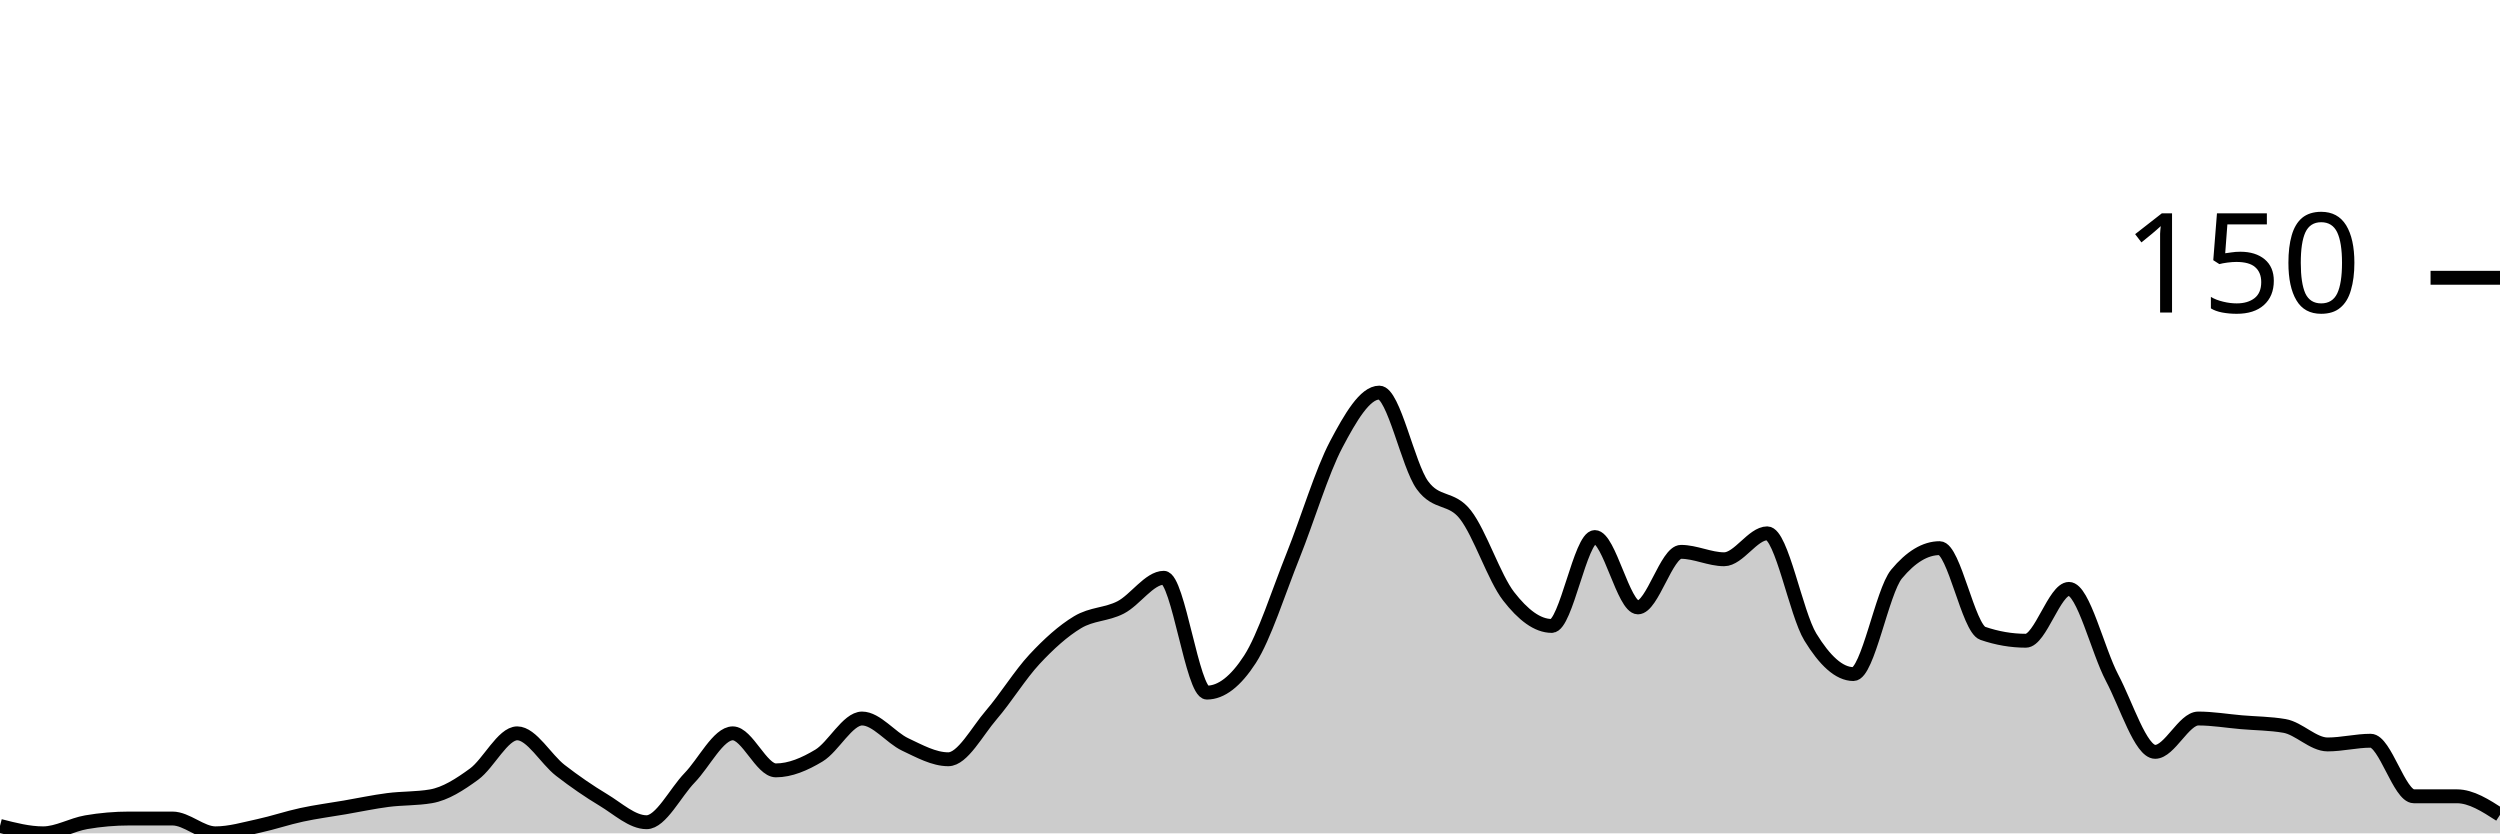
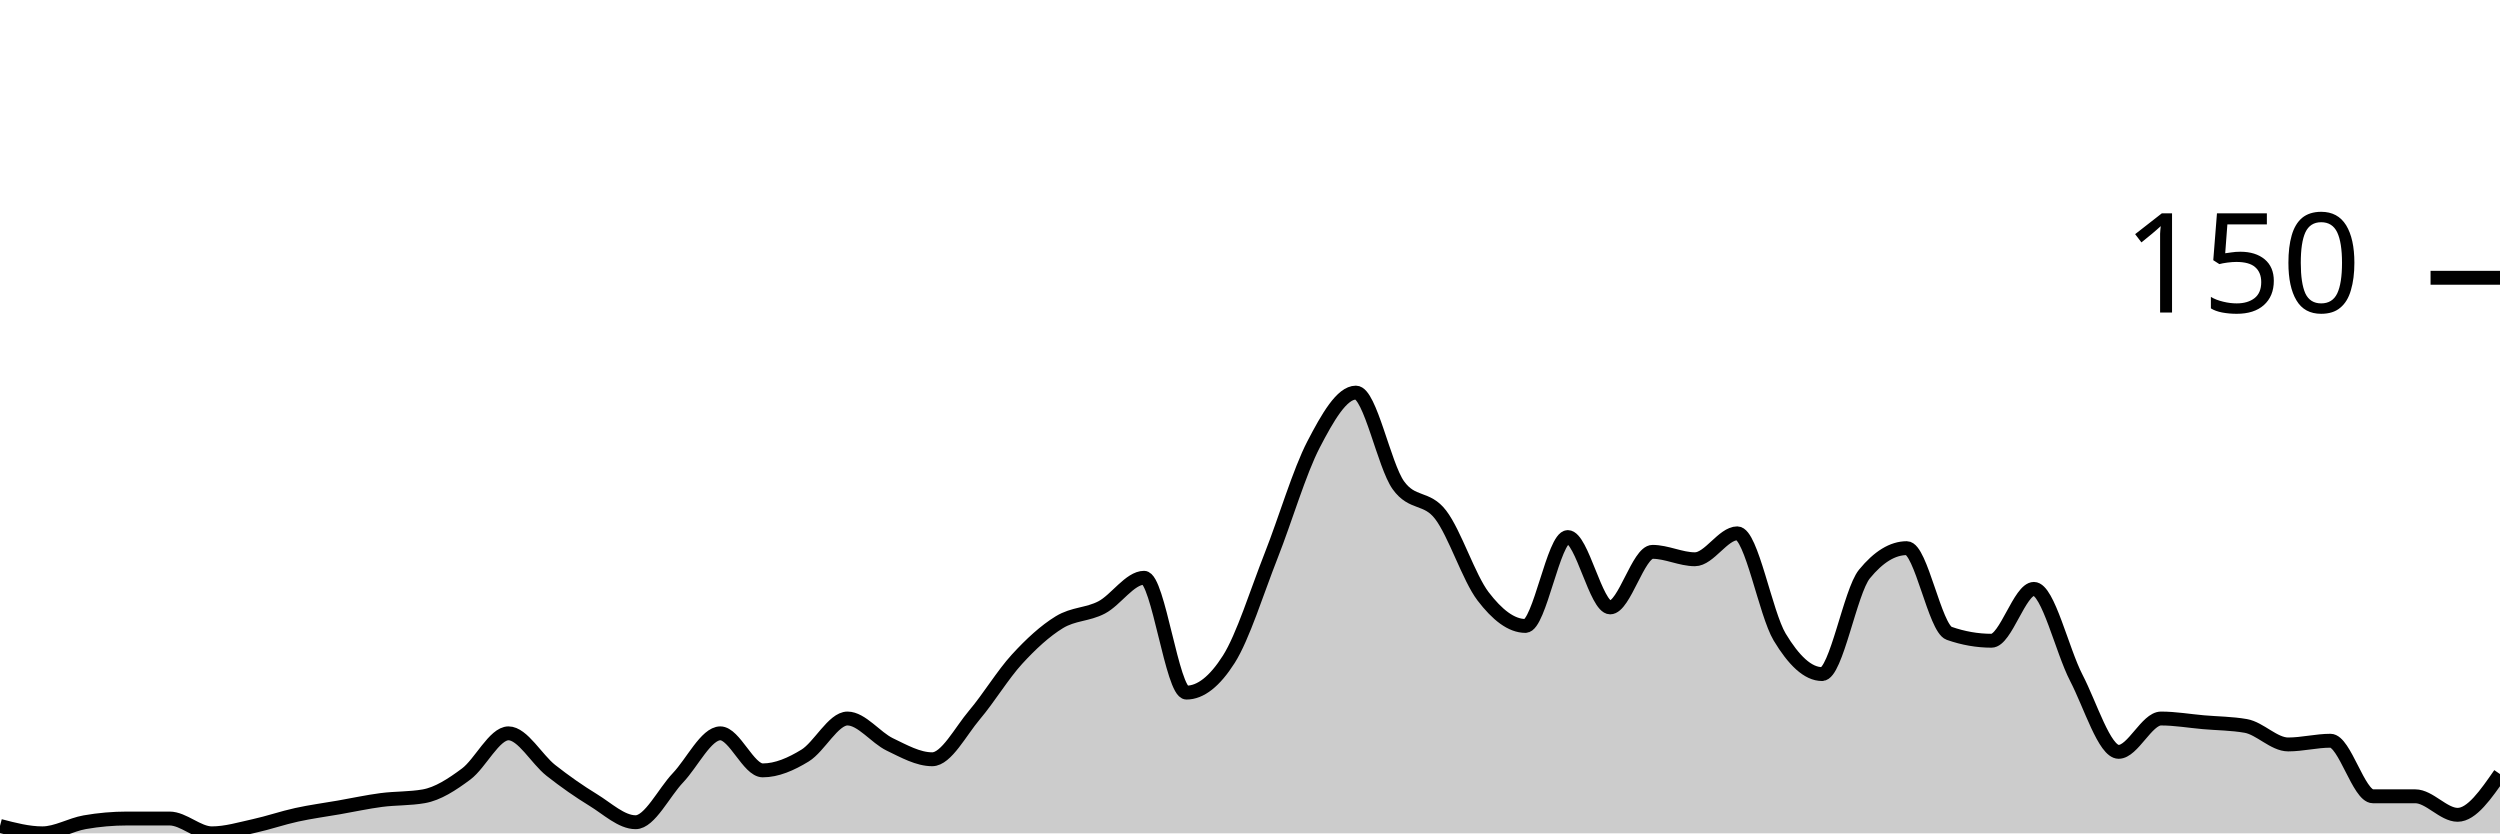
<svg xmlns="http://www.w3.org/2000/svg" viewBox="0 0 180 60">
  <g transform="translate(0,20)">
-     <path class="area" fill="rgba(0, 0, 0, 0.2)" d="M0,39.467C1.034,39.733,2.069,40,3.103,40C4.138,40,5.172,39.378,6.207,39.2C7.241,39.022,8.276,38.933,9.31,38.933C10.345,38.933,11.379,38.933,12.414,38.933C13.448,38.933,14.483,40,15.517,40C16.552,40,17.586,39.689,18.621,39.467C19.655,39.244,20.69,38.889,21.724,38.667C22.759,38.444,23.793,38.311,24.828,38.133C25.862,37.956,26.897,37.733,27.931,37.6C28.966,37.467,30,37.511,31.034,37.333C32.069,37.156,33.103,36.489,34.138,35.733C35.172,34.978,36.207,32.8,37.241,32.8C38.276,32.8,39.31,34.667,40.345,35.467C41.379,36.267,42.414,36.978,43.448,37.6C44.483,38.222,45.517,39.2,46.552,39.2C47.586,39.2,48.621,37.067,49.655,36C50.69,34.933,51.724,32.8,52.759,32.8C53.793,32.8,54.828,35.467,55.862,35.467C56.897,35.467,57.931,35.022,58.966,34.4C60,33.778,61.034,31.733,62.069,31.733C63.103,31.733,64.138,33.111,65.172,33.6C66.207,34.089,67.241,34.667,68.276,34.667C69.31,34.667,70.345,32.667,71.379,31.467C72.414,30.267,73.448,28.578,74.483,27.467C75.517,26.356,76.552,25.422,77.586,24.8C78.621,24.178,79.655,24.267,80.69,23.733C81.724,23.2,82.759,21.6,83.793,21.6C84.828,21.6,85.862,29.867,86.897,29.867C87.931,29.867,88.966,29.067,90,27.467C91.034,25.867,92.069,22.578,93.103,20C94.138,17.422,95.172,13.956,96.207,12C97.241,10.044,98.276,8.267,99.31,8.267C100.345,8.267,101.379,13.511,102.414,14.933C103.448,16.356,104.483,15.733,105.517,17.067C106.552,18.4,107.586,21.6,108.621,22.933C109.655,24.267,110.69,25.067,111.724,25.067C112.759,25.067,113.793,18.667,114.828,18.667C115.862,18.667,116.897,23.733,117.931,23.733C118.966,23.733,120,19.733,121.034,19.733C122.069,19.733,123.103,20.267,124.138,20.267C125.172,20.267,126.207,18.4,127.241,18.4C128.276,18.4,129.31,24.178,130.345,25.867C131.379,27.556,132.414,28.533,133.448,28.533C134.483,28.533,135.517,22.578,136.552,21.333C137.586,20.089,138.621,19.467,139.655,19.467C140.69,19.467,141.724,25.244,142.759,25.6C143.793,25.956,144.828,26.133,145.862,26.133C146.897,26.133,147.931,22.4,148.966,22.4C150,22.4,151.034,26.844,152.069,28.8C153.103,30.756,154.138,34.133,155.172,34.133C156.207,34.133,157.241,31.733,158.276,31.733C159.31,31.733,160.345,31.911,161.379,32C162.414,32.089,163.448,32.089,164.483,32.267C165.517,32.444,166.552,33.6,167.586,33.6C168.621,33.6,169.655,33.333,170.69,33.333C171.724,33.333,172.759,37.333,173.793,37.333C174.828,37.333,175.862,37.333,176.897,37.333C177.931,37.333,178.966,38,180,38.667L180,40C178.966,40,177.931,40,176.897,40C175.862,40,174.828,40,173.793,40C172.759,40,171.724,40,170.69,40C169.655,40,168.621,40,167.586,40C166.552,40,165.517,40,164.483,40C163.448,40,162.414,40,161.379,40C160.345,40,159.31,40,158.276,40C157.241,40,156.207,40,155.172,40C154.138,40,153.103,40,152.069,40C151.034,40,150,40,148.966,40C147.931,40,146.897,40,145.862,40C144.828,40,143.793,40,142.759,40C141.724,40,140.69,40,139.655,40C138.621,40,137.586,40,136.552,40C135.517,40,134.483,40,133.448,40C132.414,40,131.379,40,130.345,40C129.31,40,128.276,40,127.241,40C126.207,40,125.172,40,124.138,40C123.103,40,122.069,40,121.034,40C120,40,118.966,40,117.931,40C116.897,40,115.862,40,114.828,40C113.793,40,112.759,40,111.724,40C110.69,40,109.655,40,108.621,40C107.586,40,106.552,40,105.517,40C104.483,40,103.448,40,102.414,40C101.379,40,100.345,40,99.31,40C98.276,40,97.241,40,96.207,40C95.172,40,94.138,40,93.103,40C92.069,40,91.034,40,90,40C88.966,40,87.931,40,86.897,40C85.862,40,84.828,40,83.793,40C82.759,40,81.724,40,80.69,40C79.655,40,78.621,40,77.586,40C76.552,40,75.517,40,74.483,40C73.448,40,72.414,40,71.379,40C70.345,40,69.31,40,68.276,40C67.241,40,66.207,40,65.172,40C64.138,40,63.103,40,62.069,40C61.034,40,60,40,58.966,40C57.931,40,56.897,40,55.862,40C54.828,40,53.793,40,52.759,40C51.724,40,50.69,40,49.655,40C48.621,40,47.586,40,46.552,40C45.517,40,44.483,40,43.448,40C42.414,40,41.379,40,40.345,40C39.31,40,38.276,40,37.241,40C36.207,40,35.172,40,34.138,40C33.103,40,32.069,40,31.034,40C30,40,28.966,40,27.931,40C26.897,40,25.862,40,24.828,40C23.793,40,22.759,40,21.724,40C20.69,40,19.655,40,18.621,40C17.586,40,16.552,40,15.517,40C14.483,40,13.448,40,12.414,40C11.379,40,10.345,40,9.31,40C8.276,40,7.241,40,6.207,40C5.172,40,4.138,40,3.103,40C2.069,40,1.034,40,0,40Z" />
-     <path class="line" stroke="black" fill="none" d="M0,39.467C1.034,39.733,2.069,40,3.103,40C4.138,40,5.172,39.378,6.207,39.2C7.241,39.022,8.276,38.933,9.31,38.933C10.345,38.933,11.379,38.933,12.414,38.933C13.448,38.933,14.483,40,15.517,40C16.552,40,17.586,39.689,18.621,39.467C19.655,39.244,20.69,38.889,21.724,38.667C22.759,38.444,23.793,38.311,24.828,38.133C25.862,37.956,26.897,37.733,27.931,37.6C28.966,37.467,30,37.511,31.034,37.333C32.069,37.156,33.103,36.489,34.138,35.733C35.172,34.978,36.207,32.8,37.241,32.8C38.276,32.8,39.31,34.667,40.345,35.467C41.379,36.267,42.414,36.978,43.448,37.6C44.483,38.222,45.517,39.2,46.552,39.2C47.586,39.2,48.621,37.067,49.655,36C50.69,34.933,51.724,32.8,52.759,32.8C53.793,32.8,54.828,35.467,55.862,35.467C56.897,35.467,57.931,35.022,58.966,34.4C60,33.778,61.034,31.733,62.069,31.733C63.103,31.733,64.138,33.111,65.172,33.6C66.207,34.089,67.241,34.667,68.276,34.667C69.31,34.667,70.345,32.667,71.379,31.467C72.414,30.267,73.448,28.578,74.483,27.467C75.517,26.356,76.552,25.422,77.586,24.8C78.621,24.178,79.655,24.267,80.69,23.733C81.724,23.2,82.759,21.6,83.793,21.6C84.828,21.6,85.862,29.867,86.897,29.867C87.931,29.867,88.966,29.067,90,27.467C91.034,25.867,92.069,22.578,93.103,20C94.138,17.422,95.172,13.956,96.207,12C97.241,10.044,98.276,8.267,99.31,8.267C100.345,8.267,101.379,13.511,102.414,14.933C103.448,16.356,104.483,15.733,105.517,17.067C106.552,18.4,107.586,21.6,108.621,22.933C109.655,24.267,110.69,25.067,111.724,25.067C112.759,25.067,113.793,18.667,114.828,18.667C115.862,18.667,116.897,23.733,117.931,23.733C118.966,23.733,120,19.733,121.034,19.733C122.069,19.733,123.103,20.267,124.138,20.267C125.172,20.267,126.207,18.4,127.241,18.4C128.276,18.4,129.31,24.178,130.345,25.867C131.379,27.556,132.414,28.533,133.448,28.533C134.483,28.533,135.517,22.578,136.552,21.333C137.586,20.089,138.621,19.467,139.655,19.467C140.69,19.467,141.724,25.244,142.759,25.6C143.793,25.956,144.828,26.133,145.862,26.133C146.897,26.133,147.931,22.4,148.966,22.4C150,22.4,151.034,26.844,152.069,28.8C153.103,30.756,154.138,34.133,155.172,34.133C156.207,34.133,157.241,31.733,158.276,31.733C159.31,31.733,160.345,31.911,161.379,32C162.414,32.089,163.448,32.089,164.483,32.267C165.517,32.444,166.552,33.6,167.586,33.6C168.621,33.6,169.655,33.333,170.69,33.333C171.724,33.333,172.759,37.333,173.793,37.333C174.828,37.333,175.862,37.333,176.897,37.333C177.931,37.333,178.966,38,180,38.667" />
+     <path class="area" fill="rgba(0, 0, 0, 0.2)" d="M0,39.467C1.017,39.733,2.034,40,3.051,40C4.068,40,5.085,39.378,6.102,39.2C7.119,39.022,8.136,38.933,9.153,38.933C10.169,38.933,11.186,38.933,12.203,38.933C13.22,38.933,14.237,40,15.254,40C16.271,40,17.288,39.689,18.305,39.467C19.322,39.244,20.339,38.889,21.356,38.667C22.373,38.444,23.39,38.311,24.407,38.133C25.424,37.956,26.441,37.733,27.458,37.6C28.475,37.467,29.492,37.511,30.508,37.333C31.525,37.156,32.542,36.489,33.559,35.733C34.576,34.978,35.593,32.8,36.61,32.8C37.627,32.8,38.644,34.667,39.661,35.467C40.678,36.267,41.695,36.978,42.712,37.6C43.729,38.222,44.746,39.2,45.763,39.2C46.78,39.2,47.797,37.067,48.814,36C49.831,34.933,50.847,32.8,51.864,32.8C52.881,32.8,53.898,35.467,54.915,35.467C55.932,35.467,56.949,35.022,57.966,34.4C58.983,33.778,60,31.733,61.017,31.733C62.034,31.733,63.051,33.111,64.068,33.6C65.085,34.089,66.102,34.667,67.119,34.667C68.136,34.667,69.153,32.667,70.169,31.467C71.186,30.267,72.203,28.578,73.22,27.467C74.237,26.356,75.254,25.422,76.271,24.8C77.288,24.178,78.305,24.267,79.322,23.733C80.339,23.2,81.356,21.6,82.373,21.6C83.39,21.6,84.407,29.867,85.424,29.867C86.441,29.867,87.458,29.067,88.475,27.467C89.492,25.867,90.508,22.578,91.525,20C92.542,17.422,93.559,13.956,94.576,12C95.593,10.044,96.61,8.267,97.627,8.267C98.644,8.267,99.661,13.511,100.678,14.933C101.695,16.356,102.712,15.733,103.729,17.067C104.746,18.4,105.763,21.6,106.78,22.933C107.797,24.267,108.814,25.067,109.831,25.067C110.847,25.067,111.864,18.667,112.881,18.667C113.898,18.667,114.915,23.733,115.932,23.733C116.949,23.733,117.966,19.733,118.983,19.733C120,19.733,121.017,20.267,122.034,20.267C123.051,20.267,124.068,18.4,125.085,18.4C126.102,18.4,127.119,24.178,128.136,25.867C129.153,27.556,130.169,28.533,131.186,28.533C132.203,28.533,133.22,22.578,134.237,21.333C135.254,20.089,136.271,19.467,137.288,19.467C138.305,19.467,139.322,25.244,140.339,25.6C141.356,25.956,142.373,26.133,143.39,26.133C144.407,26.133,145.424,22.4,146.441,22.4C147.458,22.4,148.475,26.844,149.492,28.8C150.508,30.756,151.525,34.133,152.542,34.133C153.559,34.133,154.576,31.733,155.593,31.733C156.61,31.733,157.627,31.911,158.644,32C159.661,32.089,160.678,32.089,161.695,32.267C162.712,32.444,163.729,33.6,164.746,33.6C165.763,33.6,166.78,33.333,167.797,33.333C168.814,33.333,169.831,37.333,170.847,37.333C171.864,37.333,172.881,37.333,173.898,37.333C174.915,37.333,175.932,38.667,176.949,38.667C177.966,38.667,178.983,37.2,180,35.733L180,40C178.983,40,177.966,40,176.949,40C175.932,40,174.915,40,173.898,40C172.881,40,171.864,40,170.847,40C169.831,40,168.814,40,167.797,40C166.78,40,165.763,40,164.746,40C163.729,40,162.712,40,161.695,40C160.678,40,159.661,40,158.644,40C157.627,40,156.61,40,155.593,40C154.576,40,153.559,40,152.542,40C151.525,40,150.508,40,149.492,40C148.475,40,147.458,40,146.441,40C145.424,40,144.407,40,143.39,40C142.373,40,141.356,40,140.339,40C139.322,40,138.305,40,137.288,40C136.271,40,135.254,40,134.237,40C133.22,40,132.203,40,131.186,40C130.169,40,129.153,40,128.136,40C127.119,40,126.102,40,125.085,40C124.068,40,123.051,40,122.034,40C121.017,40,120,40,118.983,40C117.966,40,116.949,40,115.932,40C114.915,40,113.898,40,112.881,40C111.864,40,110.847,40,109.831,40C108.814,40,107.797,40,106.78,40C105.763,40,104.746,40,103.729,40C102.712,40,101.695,40,100.678,40C99.661,40,98.644,40,97.627,40C96.61,40,95.593,40,94.576,40C93.559,40,92.542,40,91.525,40C90.508,40,89.492,40,88.475,40C87.458,40,86.441,40,85.424,40C84.407,40,83.39,40,82.373,40C81.356,40,80.339,40,79.322,40C78.305,40,77.288,40,76.271,40C75.254,40,74.237,40,73.22,40C72.203,40,71.186,40,70.169,40C69.153,40,68.136,40,67.119,40C66.102,40,65.085,40,64.068,40C63.051,40,62.034,40,61.017,40C60,40,58.983,40,57.966,40C56.949,40,55.932,40,54.915,40C53.898,40,52.881,40,51.864,40C50.847,40,49.831,40,48.814,40C47.797,40,46.78,40,45.763,40C44.746,40,43.729,40,42.712,40C41.695,40,40.678,40,39.661,40C38.644,40,37.627,40,36.61,40C35.593,40,34.576,40,33.559,40C32.542,40,31.525,40,30.508,40C29.492,40,28.475,40,27.458,40C26.441,40,25.424,40,24.407,40C23.39,40,22.373,40,21.356,40C20.339,40,19.322,40,18.305,40C17.288,40,16.271,40,15.254,40C14.237,40,13.22,40,12.203,40C11.186,40,10.169,40,9.153,40C8.136,40,7.119,40,6.102,40C5.085,40,4.068,40,3.051,40C2.034,40,1.017,40,0,40Z" />
+     <path class="line" stroke="black" fill="none" d="M0,39.467C1.017,39.733,2.034,40,3.051,40C4.068,40,5.085,39.378,6.102,39.2C7.119,39.022,8.136,38.933,9.153,38.933C10.169,38.933,11.186,38.933,12.203,38.933C13.22,38.933,14.237,40,15.254,40C16.271,40,17.288,39.689,18.305,39.467C19.322,39.244,20.339,38.889,21.356,38.667C22.373,38.444,23.39,38.311,24.407,38.133C25.424,37.956,26.441,37.733,27.458,37.6C28.475,37.467,29.492,37.511,30.508,37.333C31.525,37.156,32.542,36.489,33.559,35.733C34.576,34.978,35.593,32.8,36.61,32.8C37.627,32.8,38.644,34.667,39.661,35.467C40.678,36.267,41.695,36.978,42.712,37.6C43.729,38.222,44.746,39.2,45.763,39.2C46.78,39.2,47.797,37.067,48.814,36C49.831,34.933,50.847,32.8,51.864,32.8C52.881,32.8,53.898,35.467,54.915,35.467C55.932,35.467,56.949,35.022,57.966,34.4C58.983,33.778,60,31.733,61.017,31.733C62.034,31.733,63.051,33.111,64.068,33.6C65.085,34.089,66.102,34.667,67.119,34.667C68.136,34.667,69.153,32.667,70.169,31.467C71.186,30.267,72.203,28.578,73.22,27.467C74.237,26.356,75.254,25.422,76.271,24.8C77.288,24.178,78.305,24.267,79.322,23.733C80.339,23.2,81.356,21.6,82.373,21.6C83.39,21.6,84.407,29.867,85.424,29.867C86.441,29.867,87.458,29.067,88.475,27.467C89.492,25.867,90.508,22.578,91.525,20C92.542,17.422,93.559,13.956,94.576,12C95.593,10.044,96.61,8.267,97.627,8.267C98.644,8.267,99.661,13.511,100.678,14.933C101.695,16.356,102.712,15.733,103.729,17.067C104.746,18.4,105.763,21.6,106.78,22.933C107.797,24.267,108.814,25.067,109.831,25.067C110.847,25.067,111.864,18.667,112.881,18.667C113.898,18.667,114.915,23.733,115.932,23.733C116.949,23.733,117.966,19.733,118.983,19.733C120,19.733,121.017,20.267,122.034,20.267C123.051,20.267,124.068,18.4,125.085,18.4C126.102,18.4,127.119,24.178,128.136,25.867C129.153,27.556,130.169,28.533,131.186,28.533C132.203,28.533,133.22,22.578,134.237,21.333C135.254,20.089,136.271,19.467,137.288,19.467C138.305,19.467,139.322,25.244,140.339,25.6C141.356,25.956,142.373,26.133,143.39,26.133C144.407,26.133,145.424,22.4,146.441,22.4C147.458,22.4,148.475,26.844,149.492,28.8C150.508,30.756,151.525,34.133,152.542,34.133C153.559,34.133,154.576,31.733,155.593,31.733C156.61,31.733,157.627,31.911,158.644,32C159.661,32.089,160.678,32.089,161.695,32.267C162.712,32.444,163.729,33.6,164.746,33.6C165.763,33.6,166.78,33.333,167.797,33.333C168.814,33.333,169.831,37.333,170.847,37.333C171.864,37.333,172.881,37.333,173.898,37.333C174.915,37.333,175.932,38.667,176.949,38.667C177.966,38.667,178.983,37.2,180,35.733" />
    <path class="axis-ceiling" stroke-width="1" stroke="black" fill="none" d="M175,0L180,0" />
    <text class="axis-ceiling-label" font-family="sans-serif" text-anchor="end" font-size="10px" x="170" y="2.5">150</text>
  </g>
</svg>
